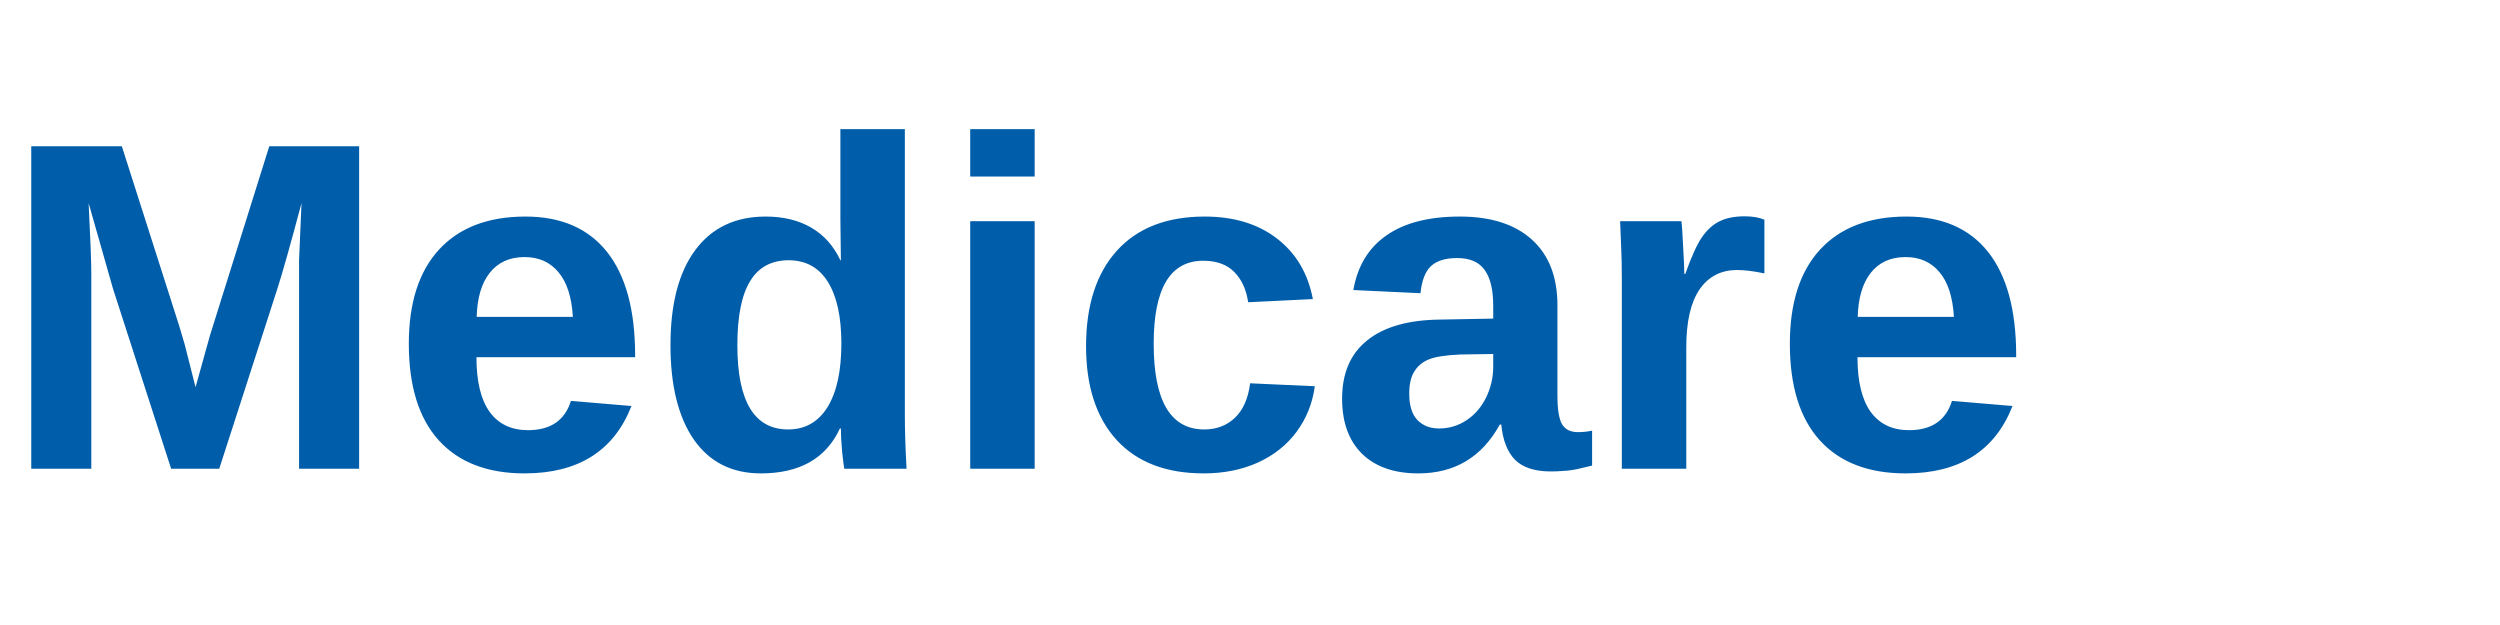
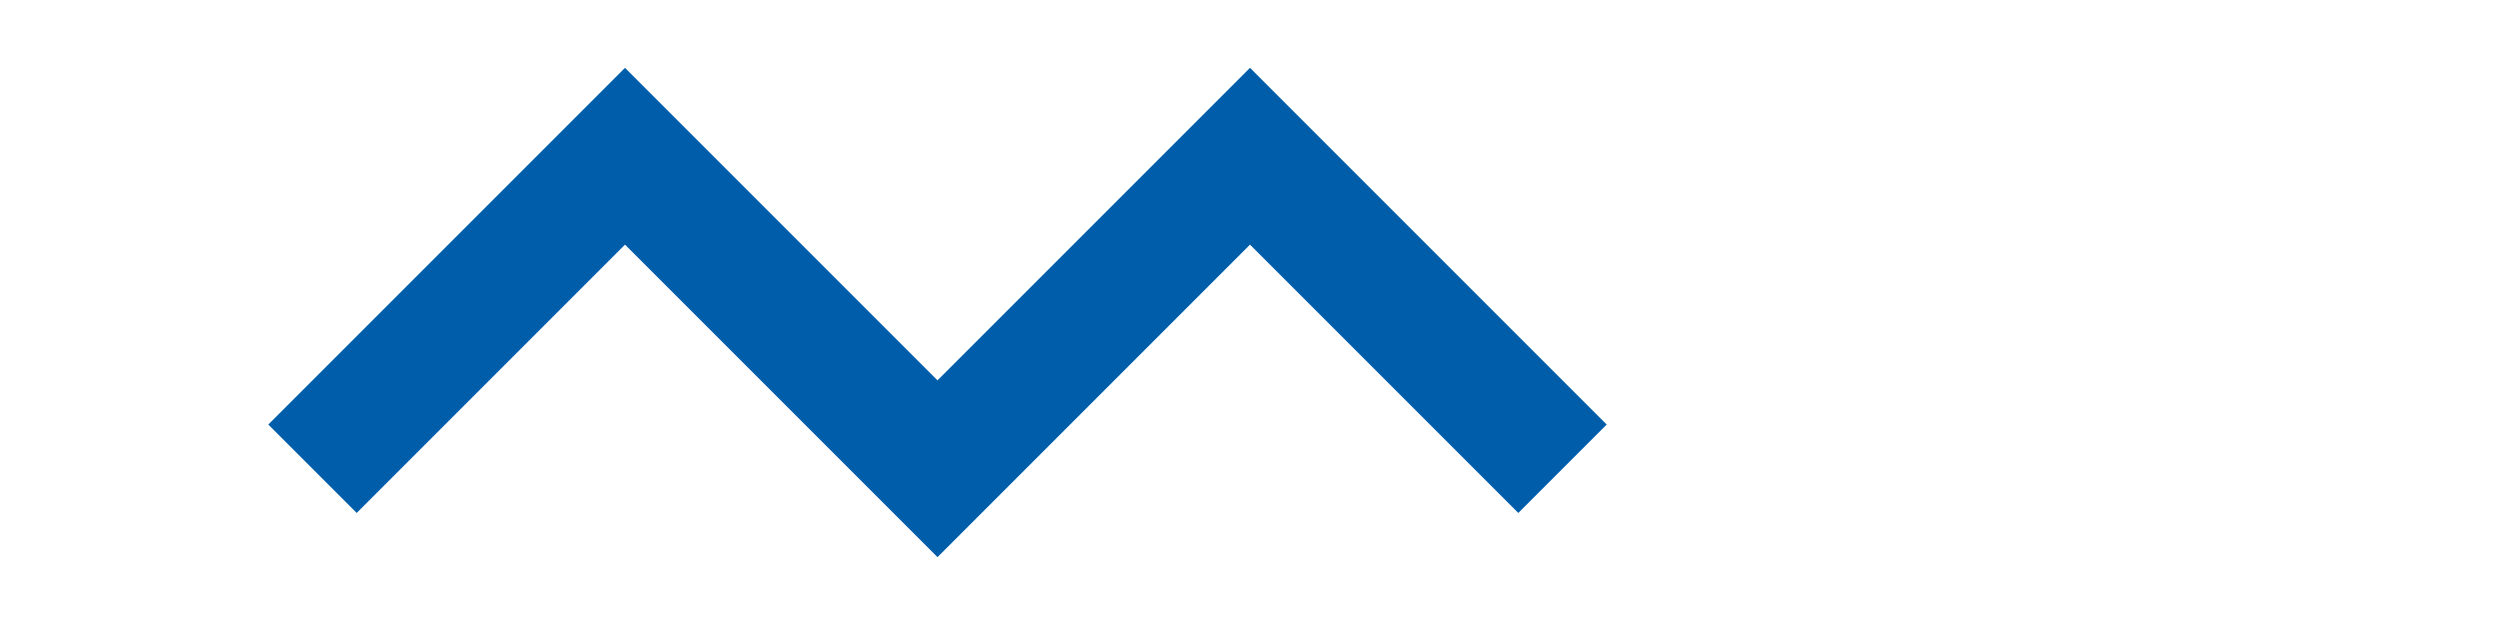
<svg xmlns="http://www.w3.org/2000/svg" viewBox="0 0 160 40">
-   <text x="0" y="30" font-family="Arial, Helvetica, sans-serif" font-size="30" fill="#005DAA" font-weight="bold">Medicare</text>
+   <path d="M20 30L40 10l20 20 20-20 20 20" fill="none" stroke="#005DAA" stroke-width="8" />
</svg>
